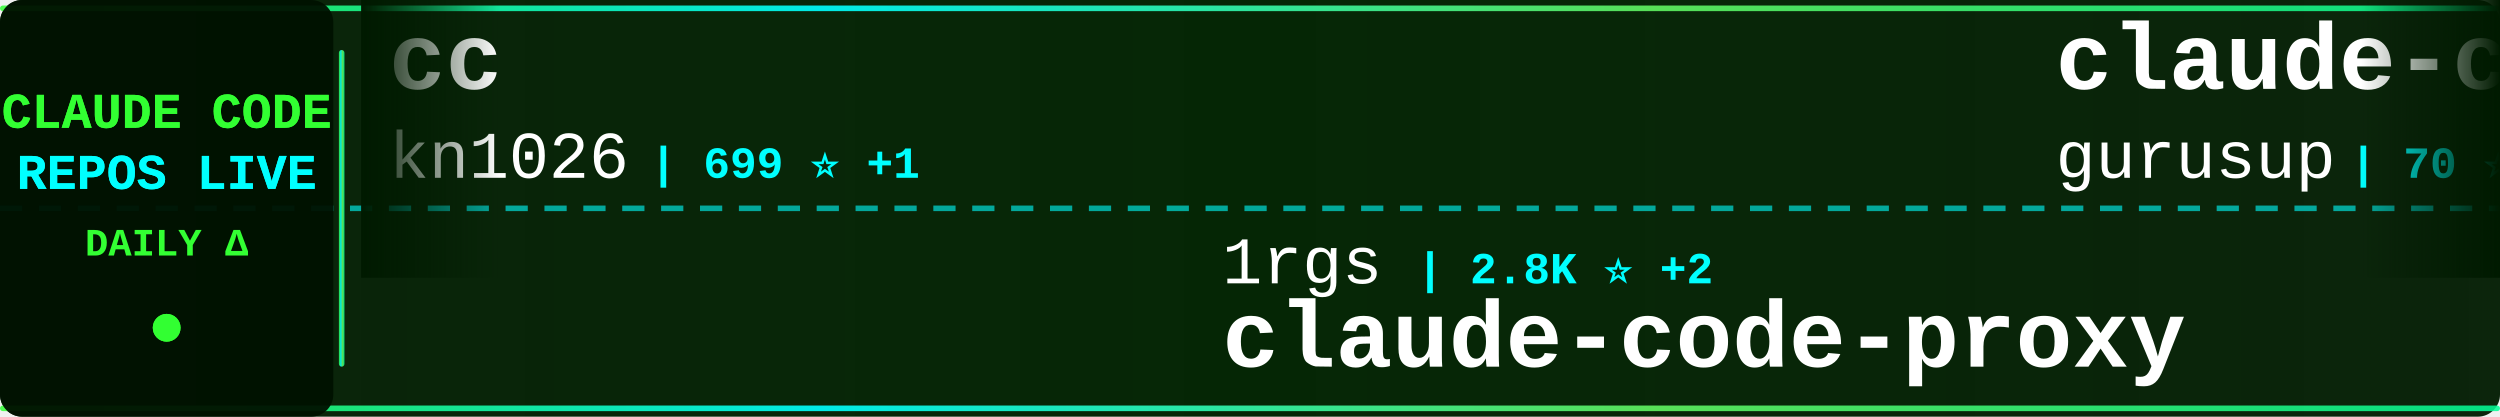
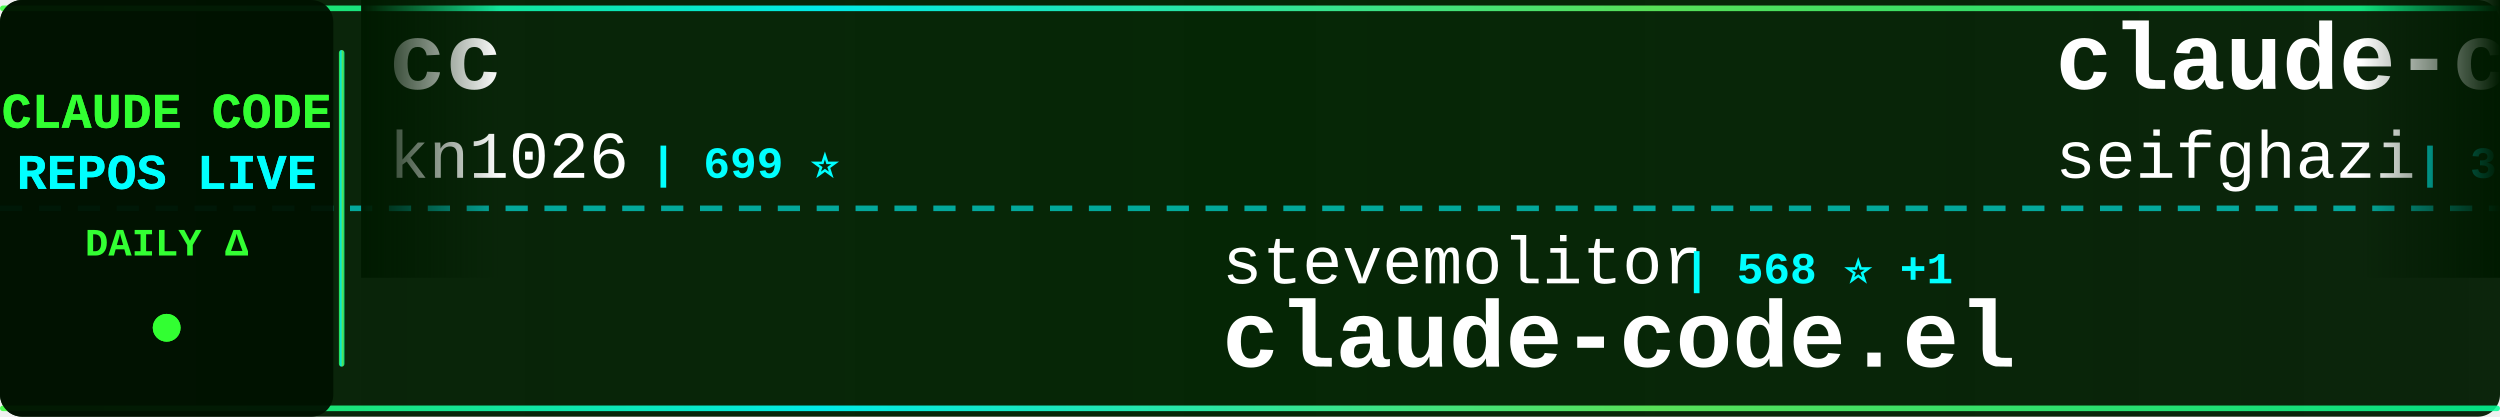
<svg xmlns="http://www.w3.org/2000/svg" width="900" height="150">
  <defs>
    <linearGradient id="tickerBg" x1="0%" y1="0%" x2="100%" y2="0%">
      <stop offset="0%" style="stop-color:#001a00;stop-opacity:0.95" />
      <stop offset="50%" style="stop-color:#002200;stop-opacity:0.98" />
      <stop offset="100%" style="stop-color:#001a00;stop-opacity:0.95" />
    </linearGradient>
    <linearGradient id="borderGrad" x1="0%" y1="0%" x2="100%" y2="0%">
      <stop offset="0%" style="stop-color:#33ff33;stop-opacity:0.85">
        <animate attributeName="stop-opacity" values="0.85;1;0.85" dur="2s" repeatCount="indefinite" />
      </stop>
      <stop offset="33%" style="stop-color:#00ffff;stop-opacity:0.9">
        <animate attributeName="stop-opacity" values="0.9;1;0.9" dur="2.2s" repeatCount="indefinite" />
      </stop>
      <stop offset="66%" style="stop-color:#66ff66;stop-opacity:0.85">
        <animate attributeName="stop-opacity" values="0.85;1;0.85" dur="1.8s" repeatCount="indefinite" />
      </stop>
      <stop offset="100%" style="stop-color:#00ff99;stop-opacity:0.85">
        <animate attributeName="stop-opacity" values="0.85;1;0.85" dur="2s" repeatCount="indefinite" />
      </stop>
    </linearGradient>
    <filter id="textGlow">
      <feGaussianBlur stdDeviation="0.1" result="coloredBlur" />
      <feMerge>
        <feMergeNode in="coloredBlur" />
        <feMergeNode in="SourceGraphic" />
      </feMerge>
    </filter>
    <filter id="metricGlow">
      <feGaussianBlur stdDeviation="0.2" result="coloredBlur" />
      <feMerge>
        <feMergeNode in="coloredBlur" />
        <feMergeNode in="SourceGraphic" />
      </feMerge>
    </filter>
    <linearGradient id="leftFade" x1="0%" y1="0%" x2="100%" y2="0%">
      <stop offset="0%" style="stop-color:#001a00;stop-opacity:1" />
      <stop offset="100%" style="stop-color:#001a00;stop-opacity:0" />
    </linearGradient>
    <linearGradient id="rightFade" x1="0%" y1="0%" x2="100%" y2="0%">
      <stop offset="0%" style="stop-color:#001a00;stop-opacity:0" />
      <stop offset="100%" style="stop-color:#001a00;stop-opacity:1" />
    </linearGradient>
  </defs>
  <rect width="900" height="150" fill="url(#tickerBg)" rx="8" />
  <rect x="0" y="2" width="900" height="2" fill="url(#borderGrad)" rx="1" />
  <rect x="0" y="146" width="900" height="2" fill="url(#borderGrad)" rx="1" />
  <line x1="0" y1="75" x2="900" y2="75" stroke="#00ffff" stroke-width="2" stroke-dasharray="8 6" opacity="0.6" />
  <rect x="0" y="0" width="120" height="150" fill="#001100" opacity="0.95" rx="8" />
  <text x="60" y="46" font-family="'Courier New', monospace" font-size="18" font-weight="bold" fill="#33ff33" text-anchor="middle" filter="url(#textGlow)">
    CLAUDE CODE
  </text>
  <text x="60" y="68" font-family="'Courier New', monospace" font-size="18" font-weight="bold" fill="#00ffff" text-anchor="middle" filter="url(#textGlow)">
    REPOS LIVE
  </text>
  <text x="60" y="92" font-family="'Courier New', monospace" font-size="14" font-weight="bold" fill="#33ff33" text-anchor="middle">
    DAILY Δ
  </text>
  <circle cx="60" cy="118" r="5" fill="#33ff33" filter="url(#metricGlow)">
    <animate attributeName="r" values="4;6;4" dur="1.5s" repeatCount="indefinite" />
    <animate attributeName="opacity" values="0.6;1;0.6" dur="1.5s" repeatCount="indefinite" />
  </circle>
  <rect x="122" y="18" width="2" height="114" fill="url(#borderGrad)" rx="1" />
  <clipPath id="tickerClip">
    <rect x="130" y="0" width="770" height="150" />
  </clipPath>
  <g clip-path="url(#tickerClip)">
    <g id="tickerItems">
      <animateTransform attributeName="transform" attributeType="XML" type="translate" from="0 0" to="-3000 0" dur="54s" repeatCount="indefinite" />
      <g transform="translate(0, 0)">
        <text x="140" y="32" font-family="'Courier New', monospace" font-size="34" font-weight="bold" fill="#ffffff">cc</text>
        <text x="140" y="64" font-family="'Courier New', monospace" font-size="24" font-weight="normal" fill="#ffffff" opacity="1.0">kn1026</text>
-         <text x="234" y="64" font-family="'Courier New', monospace" font-size="16" font-weight="bold" fill="#00ffff"> | 699 ⭐ +1</text>
+         <text x="234" y="64" font-family="'Courier New', monospace" font-size="16" font-weight="bold" fill="#00ffff"> | 699 ⭐</text>
      </g>
      <g transform="translate(300, 0)">
-         <text x="140" y="102" font-family="'Courier New', monospace" font-size="24" font-weight="normal" fill="#ffffff" opacity="1.0">1rgs</text>
-         <text x="210" y="102" font-family="'Courier New', monospace" font-size="16" font-weight="bold" fill="#00ffff"> | 2.8K ⭐ +2</text>
-         <text x="140" y="132" font-family="'Courier New', monospace" font-size="34" font-weight="bold" fill="#ffffff">claude-code-proxy</text>
+         <text x="140" y="102" font-family="'Courier New', monospace" font-size="24" font-weight="normal" fill="#ffffff" opacity="1.0">stevemolitor</text>
+         <text x="306" y="102" font-family="'Courier New', monospace" font-size="16" font-weight="bold" fill="#00ffff"> | 568 ⭐ +1</text>
+         <text x="140" y="132" font-family="'Courier New', monospace" font-size="34" font-weight="bold" fill="#ffffff">claude-code.el</text>
      </g>
      <g transform="translate(600, 0)">
-         <text x="140" y="32" font-family="'Courier New', monospace" font-size="34" font-weight="bold" fill="#ffffff">claude-code-demo</text>
-         <text x="140" y="64" font-family="'Courier New', monospace" font-size="24" font-weight="normal" fill="#ffffff" opacity="1.0">gurusup</text>
-         <text x="246" y="64" font-family="'Courier New', monospace" font-size="16" font-weight="bold" fill="#00ffff"> | 70 ⭐</text>
+         <text x="140" y="32" font-family="'Courier New', monospace" font-size="34" font-weight="bold" fill="#ffffff">claude-code-proxy</text>
+         <text x="140" y="64" font-family="'Courier New', monospace" font-size="24" font-weight="normal" fill="#ffffff" opacity="1.0">seifghazi</text>
+         <text x="270" y="64" font-family="'Courier New', monospace" font-size="16" font-weight="bold" fill="#00ffff"> | 336 ⭐ +1</text>
      </g>
      <g transform="translate(900, 0)">
-         <text x="140" y="102" font-family="'Courier New', monospace" font-size="24" font-weight="normal" fill="#ffffff" opacity="1.0">seifghazi</text>
-         <text x="270" y="102" font-family="'Courier New', monospace" font-size="16" font-weight="bold" fill="#00ffff"> | 335 ⭐ +1</text>
-         <text x="140" y="132" font-family="'Courier New', monospace" font-size="34" font-weight="bold" fill="#ffffff">claude-code-proxy</text>
+         <text x="140" y="102" font-family="'Courier New', monospace" font-size="24" font-weight="normal" fill="#ffffff" opacity="1.0">nextlevelbuilder</text>
+         <text x="354" y="102" font-family="'Courier New', monospace" font-size="16" font-weight="bold" fill="#00ffff"> | 6.9K ⭐ +70</text>
+         <text x="140" y="132" font-family="'Courier New', monospace" font-size="34" font-weight="bold" fill="#ffffff">ui-ux-pro-max-skill</text>
      </g>
      <g transform="translate(1200, 0)">
-         <text x="140" y="32" font-family="'Courier New', monospace" font-size="34" font-weight="bold" fill="#ffffff">Claude-Code-Development-...</text>
-         <text x="140" y="64" font-family="'Courier New', monospace" font-size="24" font-weight="normal" fill="#ffffff" opacity="1.0">peterkrueck</text>
-         <text x="294" y="64" font-family="'Courier New', monospace" font-size="16" font-weight="bold" fill="#00ffff"> | 1.3K ⭐</text>
+         <text x="140" y="32" font-family="'Courier New', monospace" font-size="34" font-weight="bold" fill="#ffffff">zcf</text>
+         <text x="140" y="64" font-family="'Courier New', monospace" font-size="24" font-weight="normal" fill="#ffffff" opacity="1.0">UfoMiao</text>
+         <text x="246" y="64" font-family="'Courier New', monospace" font-size="16" font-weight="bold" fill="#00ffff"> | 5.0K ⭐</text>
      </g>
      <g transform="translate(1500, 0)">
+         <text x="140" y="102" font-family="'Courier New', monospace" font-size="24" font-weight="normal" fill="#ffffff" opacity="1.0">superdesigndev</text>
+         <text x="330" y="102" font-family="'Courier New', monospace" font-size="16" font-weight="bold" fill="#00ffff"> | 5.7K ⭐</text>
+         <text x="140" y="132" font-family="'Courier New', monospace" font-size="34" font-weight="bold" fill="#ffffff">superdesign</text>
+       </g>
+       <g transform="translate(1800, 0)">
+         <text x="140" y="32" font-family="'Courier New', monospace" font-size="34" font-weight="bold" fill="#ffffff">awesome-claude-skills</text>
+         <text x="140" y="64" font-family="'Courier New', monospace" font-size="24" font-weight="normal" fill="#ffffff" opacity="1.0">ComposioHQ</text>
+         <text x="282" y="64" font-family="'Courier New', monospace" font-size="16" font-weight="bold" fill="#00ffff"> | 15.0K ⭐ +63</text>
+       </g>
+       <g transform="translate(2100, 0)">
        <text x="140" y="102" font-family="'Courier New', monospace" font-size="24" font-weight="normal" fill="#ffffff" opacity="1.0">steipete</text>
        <text x="258" y="102" font-family="'Courier New', monospace" font-size="16" font-weight="bold" fill="#00ffff"> | 988 ⭐</text>
        <text x="140" y="132" font-family="'Courier New', monospace" font-size="34" font-weight="bold" fill="#ffffff">claude-code-mcp</text>
      </g>
-       <g transform="translate(1800, 0)">
-         <text x="140" y="32" font-family="'Courier New', monospace" font-size="34" font-weight="bold" fill="#ffffff">zcf</text>
-         <text x="140" y="64" font-family="'Courier New', monospace" font-size="24" font-weight="normal" fill="#ffffff" opacity="1.0">UfoMiao</text>
-         <text x="246" y="64" font-family="'Courier New', monospace" font-size="16" font-weight="bold" fill="#00ffff"> | 5.0K ⭐ +7</text>
-       </g>
-       <g transform="translate(2100, 0)">
-         <text x="140" y="102" font-family="'Courier New', monospace" font-size="24" font-weight="normal" fill="#ffffff" opacity="1.0">nikivdev</text>
-         <text x="258" y="102" font-family="'Courier New', monospace" font-size="16" font-weight="bold" fill="#00ffff"> | 4.9K ⭐ +1</text>
-         <text x="140" y="132" font-family="'Courier New', monospace" font-size="34" font-weight="bold" fill="#ffffff">research</text>
-       </g>
      <g transform="translate(2400, 0)">
-         <text x="140" y="32" font-family="'Courier New', monospace" font-size="34" font-weight="bold" fill="#ffffff">cc-wf-studio</text>
-         <text x="140" y="64" font-family="'Courier New', monospace" font-size="24" font-weight="normal" fill="#ffffff" opacity="1.0">breaking-brake</text>
-         <text x="330" y="64" font-family="'Courier New', monospace" font-size="16" font-weight="bold" fill="#00ffff"> | 2.1K ⭐ +5</text>
+         <text x="140" y="32" font-family="'Courier New', monospace" font-size="34" font-weight="bold" fill="#ffffff">opencode</text>
+         <text x="140" y="64" font-family="'Courier New', monospace" font-size="24" font-weight="normal" fill="#ffffff" opacity="1.0">anomalyco</text>
+         <text x="270" y="64" font-family="'Courier New', monospace" font-size="16" font-weight="bold" fill="#00ffff"> | 49.7K ⭐ +378</text>
      </g>
      <g transform="translate(2700, 0)">
-         <text x="140" y="102" font-family="'Courier New', monospace" font-size="24" font-weight="normal" fill="#ffffff" opacity="1.0">Matt-Dionis</text>
-         <text x="294" y="102" font-family="'Courier New', monospace" font-size="16" font-weight="bold" fill="#00ffff"> | 584 ⭐ +1</text>
-         <text x="140" y="132" font-family="'Courier New', monospace" font-size="34" font-weight="bold" fill="#ffffff">claude-code-configs</text>
+         <text x="140" y="102" font-family="'Courier New', monospace" font-size="24" font-weight="normal" fill="#ffffff" opacity="1.0">alirezarezvani</text>
+         <text x="330" y="102" font-family="'Courier New', monospace" font-size="16" font-weight="bold" fill="#00ffff"> | 414 ⭐</text>
+         <text x="140" y="132" font-family="'Courier New', monospace" font-size="34" font-weight="bold" fill="#ffffff">claude-code-tresor</text>
      </g>
      <g transform="translate(3000, 0)">
        <text x="140" y="32" font-family="'Courier New', monospace" font-size="34" font-weight="bold" fill="#ffffff">cc</text>
        <text x="140" y="64" font-family="'Courier New', monospace" font-size="24" font-weight="normal" fill="#ffffff" opacity="1.0">kn1026</text>
-         <text x="234" y="64" font-family="'Courier New', monospace" font-size="16" font-weight="bold" fill="#00ffff"> | 699 ⭐ +1</text>
+         <text x="234" y="64" font-family="'Courier New', monospace" font-size="16" font-weight="bold" fill="#00ffff"> | 699 ⭐</text>
      </g>
      <g transform="translate(3300, 0)">
-         <text x="140" y="102" font-family="'Courier New', monospace" font-size="24" font-weight="normal" fill="#ffffff" opacity="1.0">1rgs</text>
-         <text x="210" y="102" font-family="'Courier New', monospace" font-size="16" font-weight="bold" fill="#00ffff"> | 2.8K ⭐ +2</text>
-         <text x="140" y="132" font-family="'Courier New', monospace" font-size="34" font-weight="bold" fill="#ffffff">claude-code-proxy</text>
+         <text x="140" y="102" font-family="'Courier New', monospace" font-size="24" font-weight="normal" fill="#ffffff" opacity="1.0">stevemolitor</text>
+         <text x="306" y="102" font-family="'Courier New', monospace" font-size="16" font-weight="bold" fill="#00ffff"> | 568 ⭐ +1</text>
+         <text x="140" y="132" font-family="'Courier New', monospace" font-size="34" font-weight="bold" fill="#ffffff">claude-code.el</text>
      </g>
      <g transform="translate(3600, 0)">
-         <text x="140" y="32" font-family="'Courier New', monospace" font-size="34" font-weight="bold" fill="#ffffff">claude-code-demo</text>
-         <text x="140" y="64" font-family="'Courier New', monospace" font-size="24" font-weight="normal" fill="#ffffff" opacity="1.0">gurusup</text>
-         <text x="246" y="64" font-family="'Courier New', monospace" font-size="16" font-weight="bold" fill="#00ffff"> | 70 ⭐</text>
+         <text x="140" y="32" font-family="'Courier New', monospace" font-size="34" font-weight="bold" fill="#ffffff">claude-code-proxy</text>
+         <text x="140" y="64" font-family="'Courier New', monospace" font-size="24" font-weight="normal" fill="#ffffff" opacity="1.0">seifghazi</text>
+         <text x="270" y="64" font-family="'Courier New', monospace" font-size="16" font-weight="bold" fill="#00ffff"> | 336 ⭐ +1</text>
      </g>
      <g transform="translate(3900, 0)">
-         <text x="140" y="102" font-family="'Courier New', monospace" font-size="24" font-weight="normal" fill="#ffffff" opacity="1.0">seifghazi</text>
-         <text x="270" y="102" font-family="'Courier New', monospace" font-size="16" font-weight="bold" fill="#00ffff"> | 335 ⭐ +1</text>
-         <text x="140" y="132" font-family="'Courier New', monospace" font-size="34" font-weight="bold" fill="#ffffff">claude-code-proxy</text>
+         <text x="140" y="102" font-family="'Courier New', monospace" font-size="24" font-weight="normal" fill="#ffffff" opacity="1.0">nextlevelbuilder</text>
+         <text x="354" y="102" font-family="'Courier New', monospace" font-size="16" font-weight="bold" fill="#00ffff"> | 6.9K ⭐ +70</text>
+         <text x="140" y="132" font-family="'Courier New', monospace" font-size="34" font-weight="bold" fill="#ffffff">ui-ux-pro-max-skill</text>
      </g>
    </g>
  </g>
  <rect x="130" y="0" width="50" height="100" fill="url(#leftFade)" />
  <rect x="850" y="0" width="50" height="100" fill="url(#rightFade)" />
</svg>
